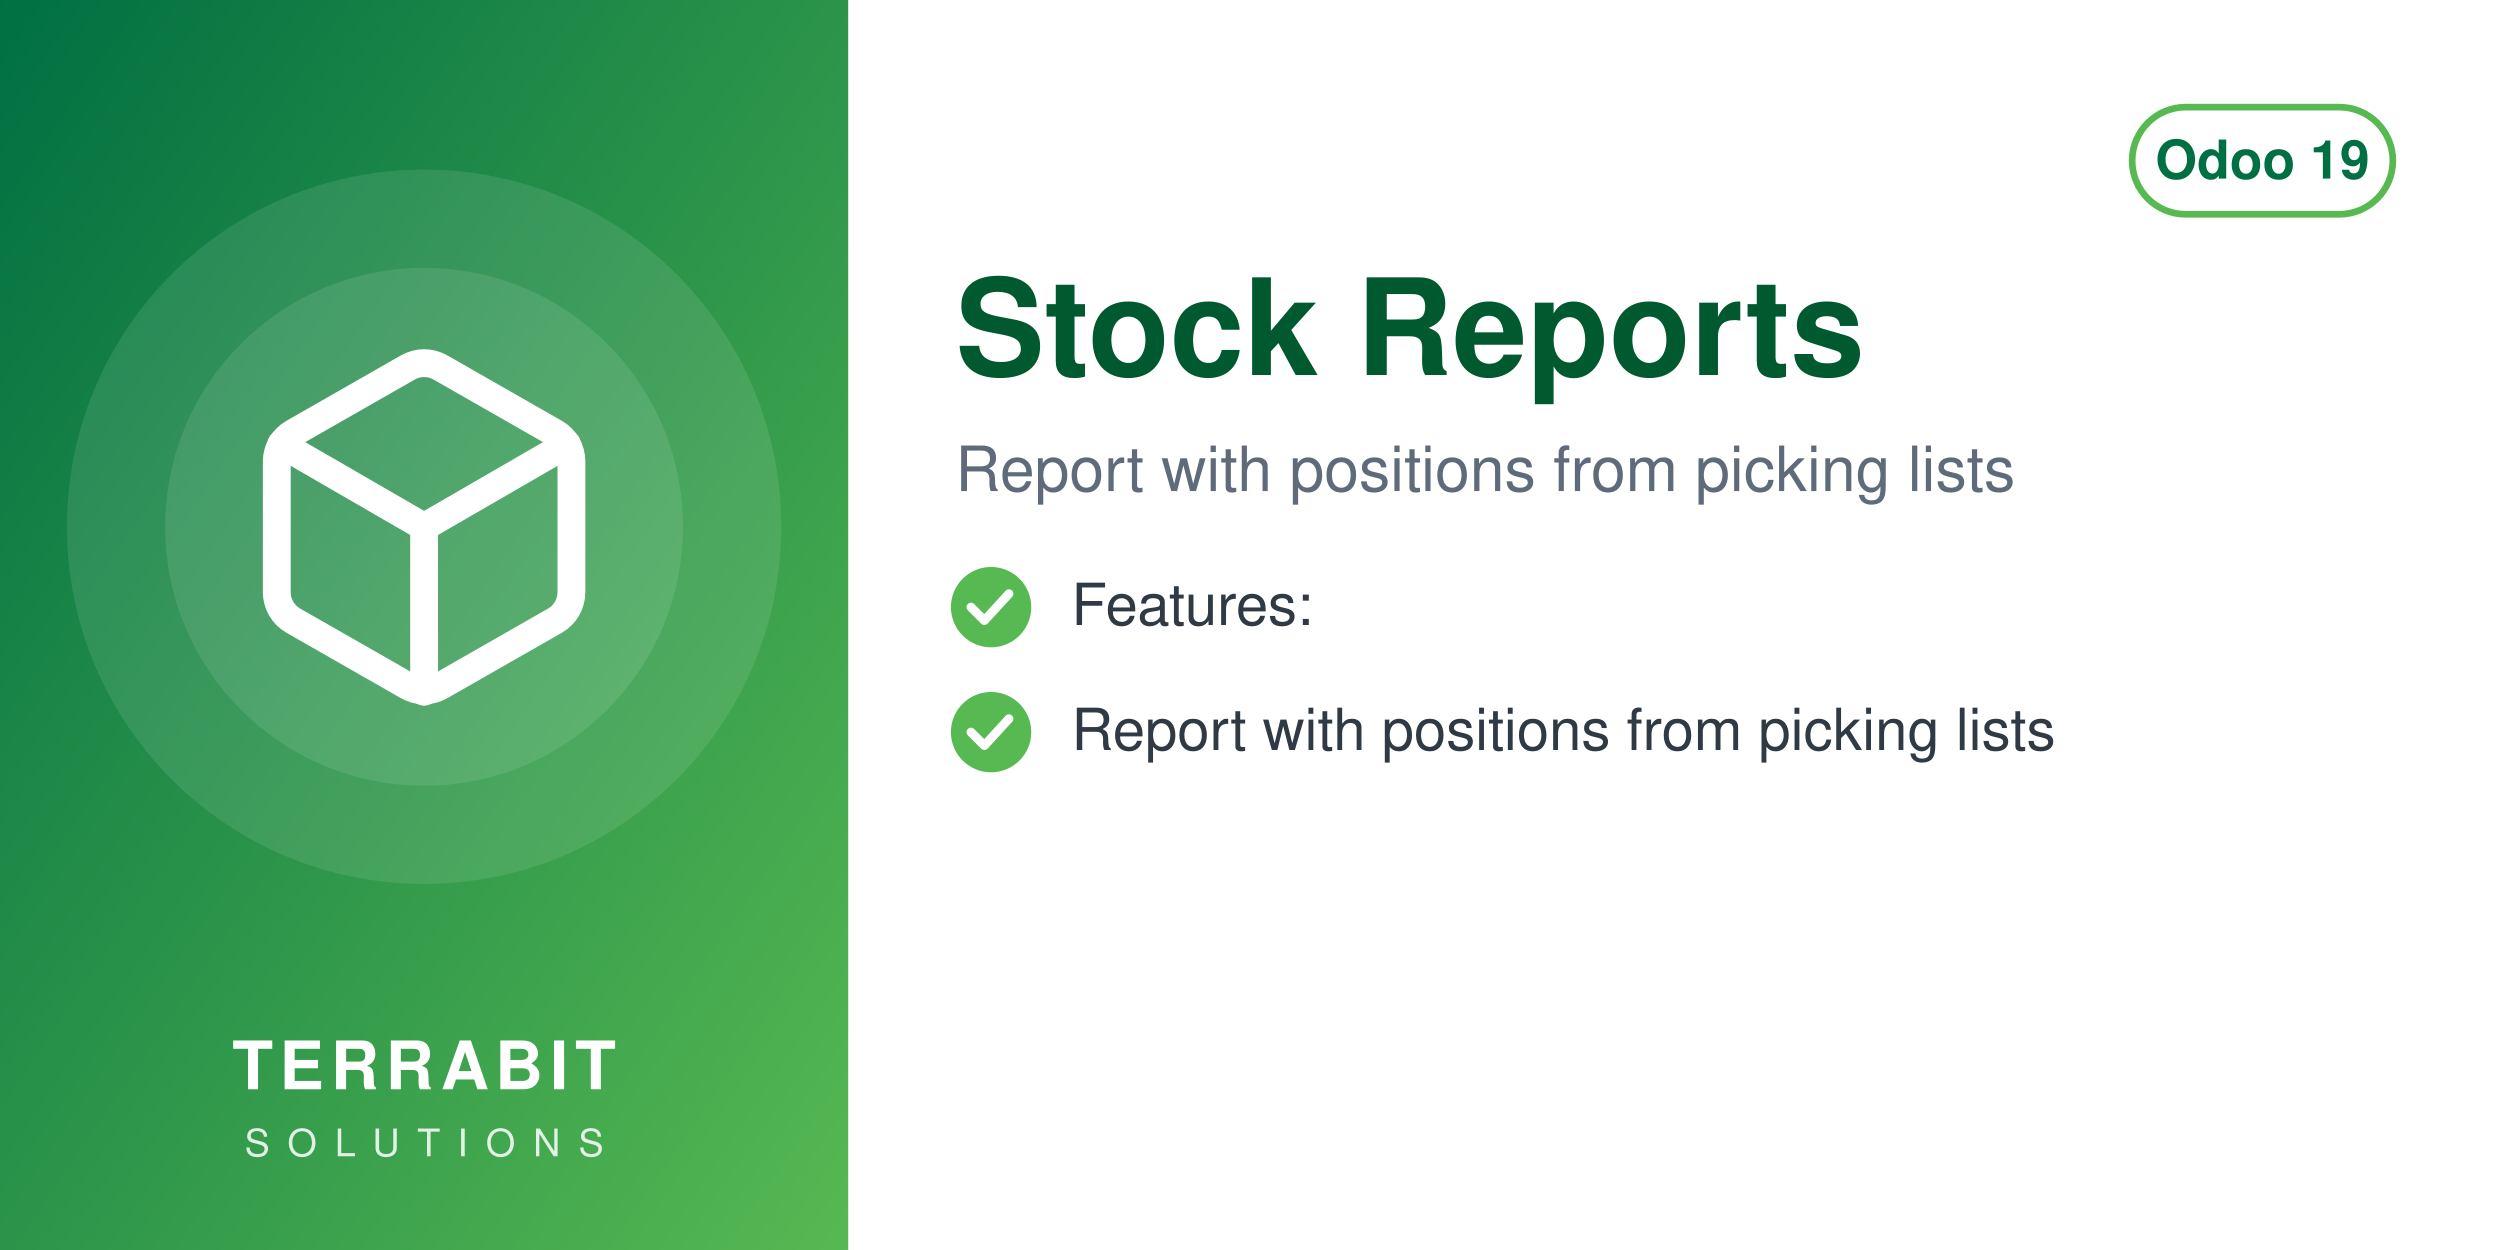
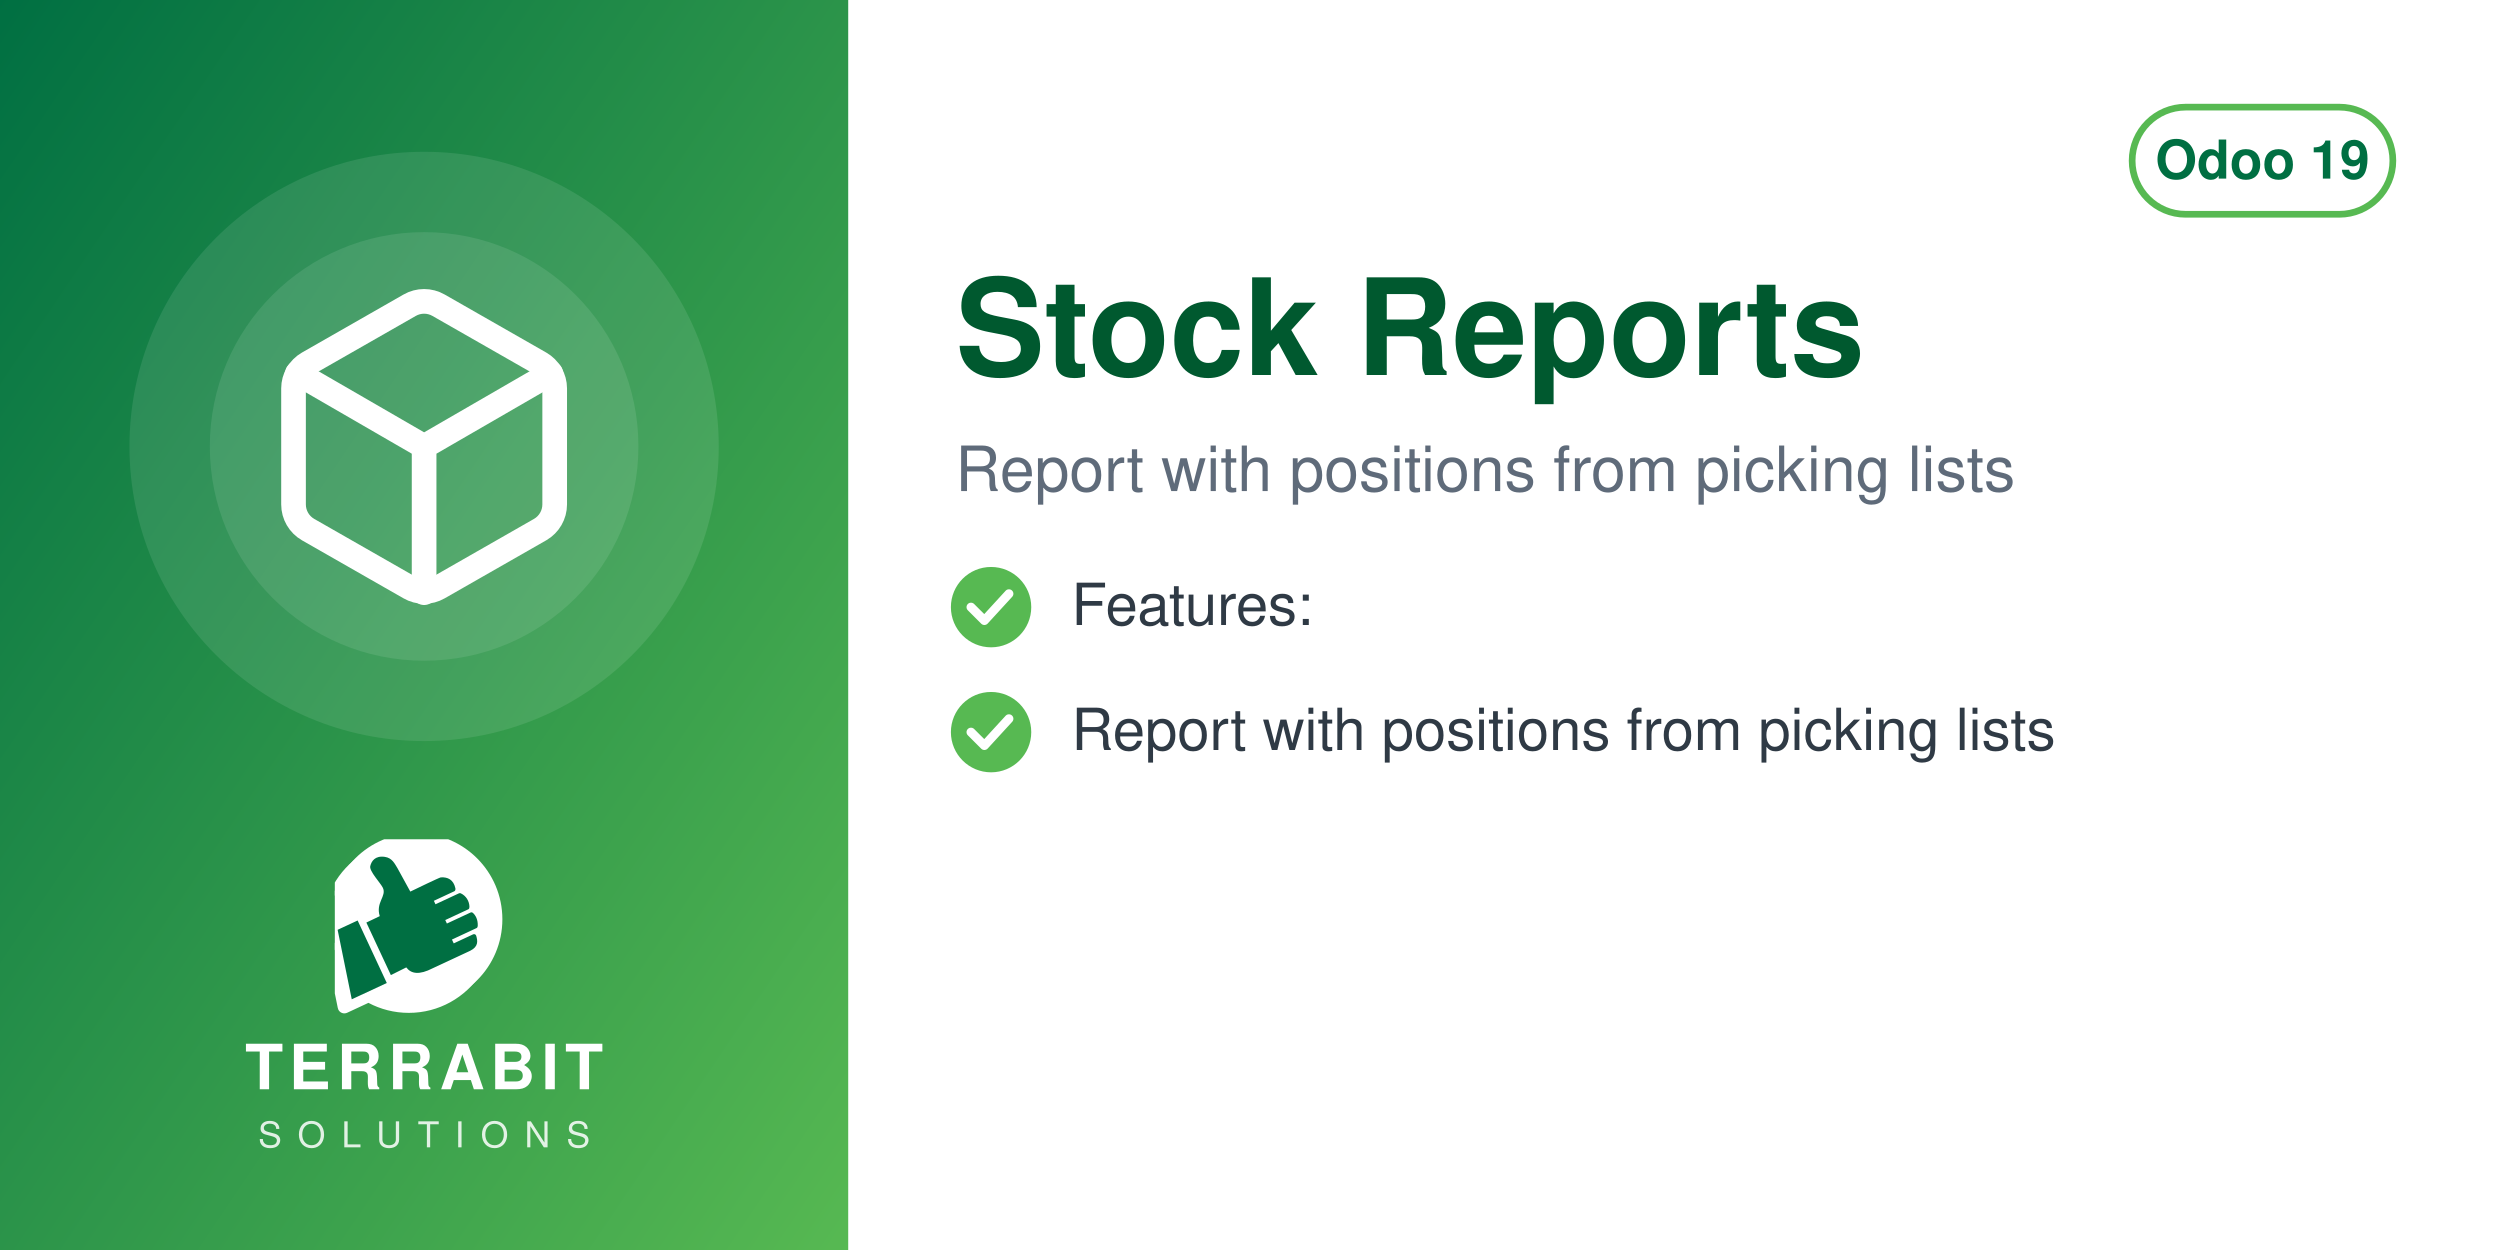
<svg xmlns="http://www.w3.org/2000/svg" width="560" height="280" viewBox="0 0 560 280">
  <defs>
    <linearGradient id="g" x1="0" y1="0" x2="1" y2="1">
      <stop offset="0" stop-color="#006F42" />
      <stop offset="1" stop-color="#57B952" />
    </linearGradient>
  </defs>
  <rect width="560" height="280" fill="#FFFFFF" />
  <rect width="190" height="280" fill="url(#g)" />
-   <circle cx="95.0" cy="118" r="80" fill="white" opacity="0.10" />
-   <circle cx="95.0" cy="118" r="58" fill="white" opacity="0.10" />
-   <svg x="51.0" y="74.0" width="88" height="88" viewBox="0 0 24 24">
+   <circle cx="95.0" cy="100" r="66" fill="white" opacity="0.10" />
+   <circle cx="95.0" cy="100" r="48" fill="white" opacity="0.10" />
+   <svg x="56.0" y="61.0" width="78" height="78" viewBox="0 0 24 24">
    <g fill="none" stroke="white" stroke-width="1.7" stroke-linecap="round" stroke-linejoin="round">
      <path d="M21 16V8a2 2 0 0 0-1-1.73l-7-4a2 2 0 0 0-2 0l-7 4A2 2 0 0 0 3 8v8a2 2 0 0 0 1 1.73l7 4a2 2 0 0 0 2 0l7-4A2 2 0 0 0 21 16z" />
      <path d="M3.27 6.96 12 12.01l8.73-5.05M12 22.08V12" />
    </g>
  </svg>
-   <text x="95.0" y="244" text-anchor="middle" font-family="Helvetica,Arial,sans-serif" font-size="15" font-weight="800" letter-spacing="1.5" fill="white">TERRABIT</text>
-   <text x="95.0" y="259" text-anchor="middle" font-family="Helvetica,Arial,sans-serif" font-size="8.5" font-weight="500" letter-spacing="4" fill="white" opacity="0.85">SOLUTIONS</text>
+   <svg x="75.0" y="188" width="40" height="40" viewBox="4150 2350 3900 3800" preserveAspectRatio="xMidYMid meet">
+     <path fill="#FFFFFF" d="M7338.82 5241.89c-336.4,511.49 -915.39,849.23 -1573.35,849.23 -318.43,0 -618.3,-79.19 -881.23,-218.8l-465.06 216.37c-72.83,33.95 -159.37,2.44 -193.35,-70.37 -5.59,-12.01 -9.4,-24.39 -11.54,-36.85l-247.52 -1217.33c-54.07,-175.41 -83.21,-361.76 -83.21,-554.92 0,-657.98 337.78,-1237 849.31,-1573.39 -400.37,339.2 -654.6,845.59 -654.6,1411.43 0,184.82 27.28,368.48 81.7,545.13l0.48 1.54 247.97 1219.53 0.08 0.48c1.71,9.89 4.72,19.5 8.96,28.59 26.29,56.38 93.5,80.75 149.87,54.52l479.82 -223.25 14.39 7.64c267.26,141.92 563.34,214.99 865.9,214.99 565.81,0 1072.18,-254.2 1411.38,-654.54z" />
+     <path fill="#FFFFFF" d="M5927.44 2165.35c1039.34,0 1881.91,842.57 1881.91,1881.91 0,1039.34 -842.57,1881.89 -1881.91,1881.89 -318.43,0 -618.33,-79.2 -881.24,-218.81l-465.06 216.38c-72.81,33.95 -159.37,2.44 -193.34,-70.36 -5.59,-12.01 -9.41,-24.4 -11.55,-36.86l-247.56 -1217.47c-54.04,-175.36 -83.16,-361.66 -83.16,-554.76 0,-1039.34 842.56,-1881.91 1881.9,-1881.91z" />
+     <path fill="#006F42" d="M4648.32 4073.59l636.59 1365.17 -765.09 355.96 -308.63 -1517.87 437.13 -203.26zm725.61 1192.32l336.75 -167.88c105.65,140.85 282.69,170.72 576.82,18.8l819.92 -382.33c181.4,-90.13 164.26,-214.57 130.07,-328.43 -4.28,-14.25 -13.68,-24.81 -27.34,-30.7 -13.67,-5.89 -27.61,-5.11 -41.09,1.18l-422.32 196.93 -39.04 -83.72 538.07 -250.91c16.64,-7.76 24.7,-27.69 25.58,-46.04 6.48,-134.33 -44.36,-230.89 -105.84,-285.23 -15.2,-13.44 -35.71,-15.59 -54.12,-7l-513.92 239.64 -35.6 -76.34 506.31 -236.1c17.69,-8.25 22.52,-36.93 21.83,-56.45 -4.1,-117.31 -67.62,-232.74 -187.72,-290.66 -13.94,-6.72 -28.64,-6.36 -42.69,0.19l-511.21 238.38 -35.37 -75.86 448.98 -209.36c20.44,-9.53 25.81,-42.28 21.02,-64.32 -41.02,-189.07 -167.92,-247.8 -318.14,-237.87 -29.39,1.94 -589.86,273.16 -665.95,310.54l-281.84 -513.57c-59.06,-93.13 -112.7,-221.7 -276.47,-245.13 -211.24,-30.22 -291.56,94.38 -316.89,203.13 -25.32,108.75 223.84,365.99 276.05,473.69 85.52,184.27 -161.86,318.11 -68.41,617.99l-292.54 139.94 535.09 1147.51z" />
+   </svg>
+   <text x="95.0" y="244" text-anchor="middle" font-family="Helvetica,Arial,sans-serif" font-size="14" font-weight="800" letter-spacing="1.4" fill="white">TERRABIT</text>
+   <text x="95.0" y="257" text-anchor="middle" font-family="Helvetica,Arial,sans-serif" font-size="8" font-weight="500" letter-spacing="3.6" fill="white" opacity="0.85">SOLUTIONS</text>
  <g>
    <rect x="477.6" y="24" width="58.4" height="24" rx="12" fill="none" stroke="#57B952" stroke-width="1.5" />
    <text x="506.8" y="40" text-anchor="middle" font-family="Helvetica,Arial,sans-serif" font-size="12" font-weight="700" fill="#006F42">Odoo 19</text>
  </g>
  <text x="214" y="84" font-family="Helvetica,Arial,sans-serif" font-size="30" font-weight="700" fill="#00592F">Stock Reports</text>
  <text x="214" y="110" font-family="Helvetica,Arial,sans-serif" font-size="14" fill="#5F6B7A">Report with positions from picking lists</text>
  <circle cx="222" cy="136" r="9" fill="#57B952" />
  <path d="M217.5 136 l3 3 l5.5 -6" fill="none" stroke="white" stroke-width="2" stroke-linecap="round" stroke-linejoin="round" />
  <text x="240" y="140" font-family="Helvetica,Arial,sans-serif" font-size="13" fill="#2F3A45">Features:</text>
  <circle cx="222" cy="164" r="9" fill="#57B952" />
  <path d="M217.5 164 l3 3 l5.5 -6" fill="none" stroke="white" stroke-width="2" stroke-linecap="round" stroke-linejoin="round" />
  <text x="240" y="168" font-family="Helvetica,Arial,sans-serif" font-size="13" fill="#2F3A45">Report with positions from picking lists</text>
</svg>
